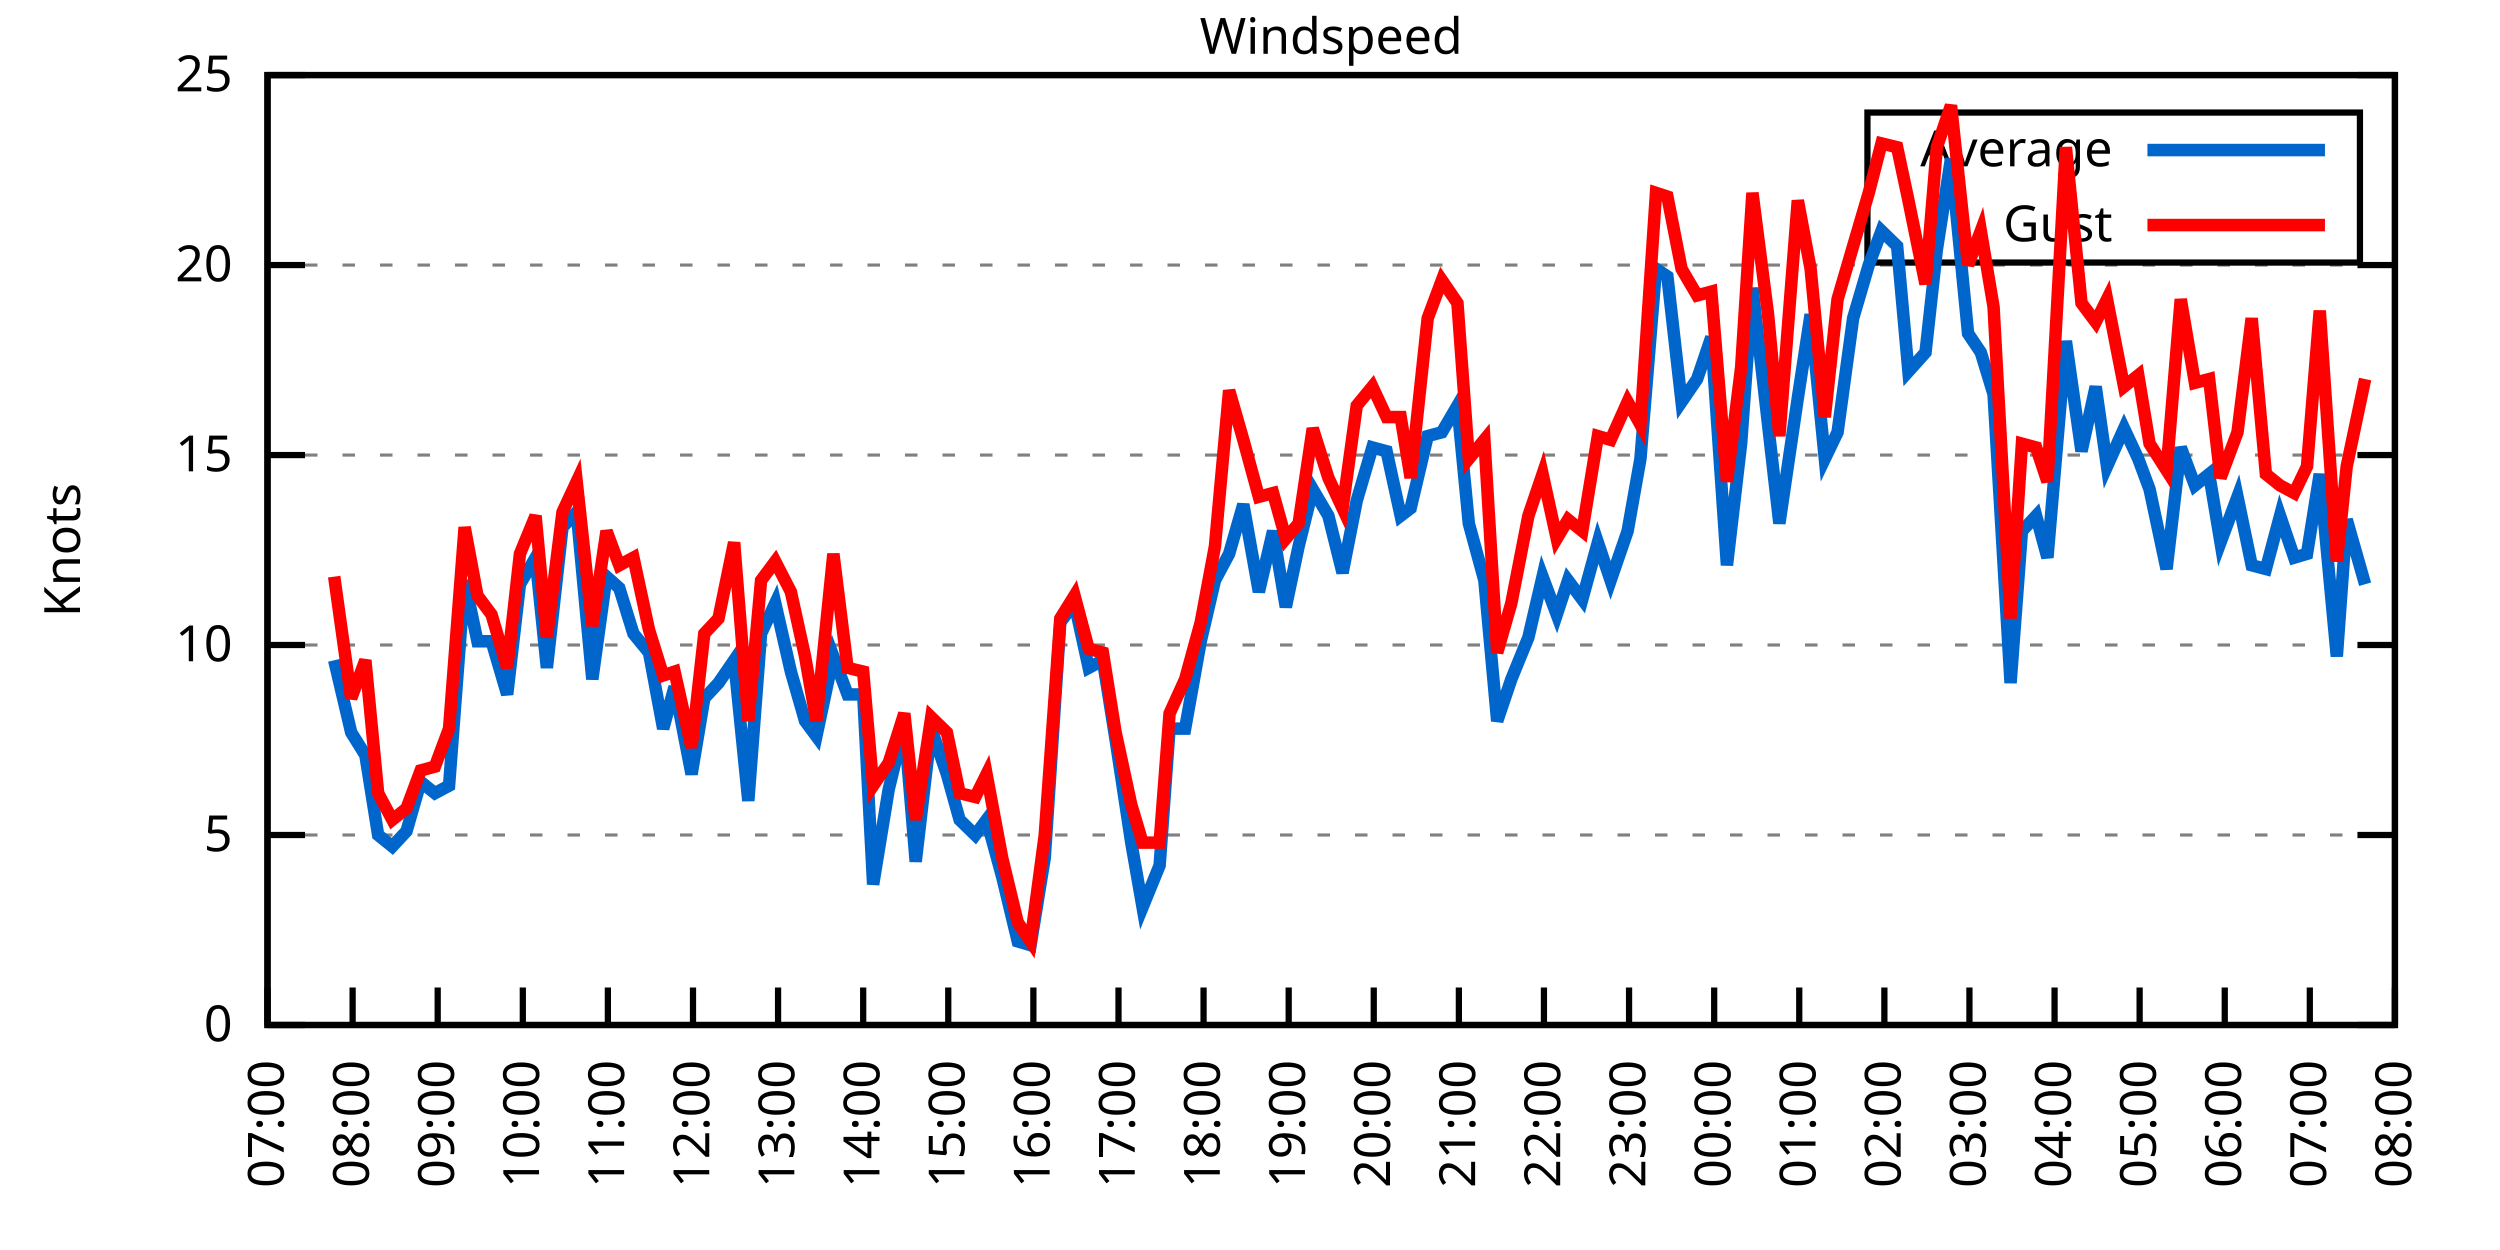
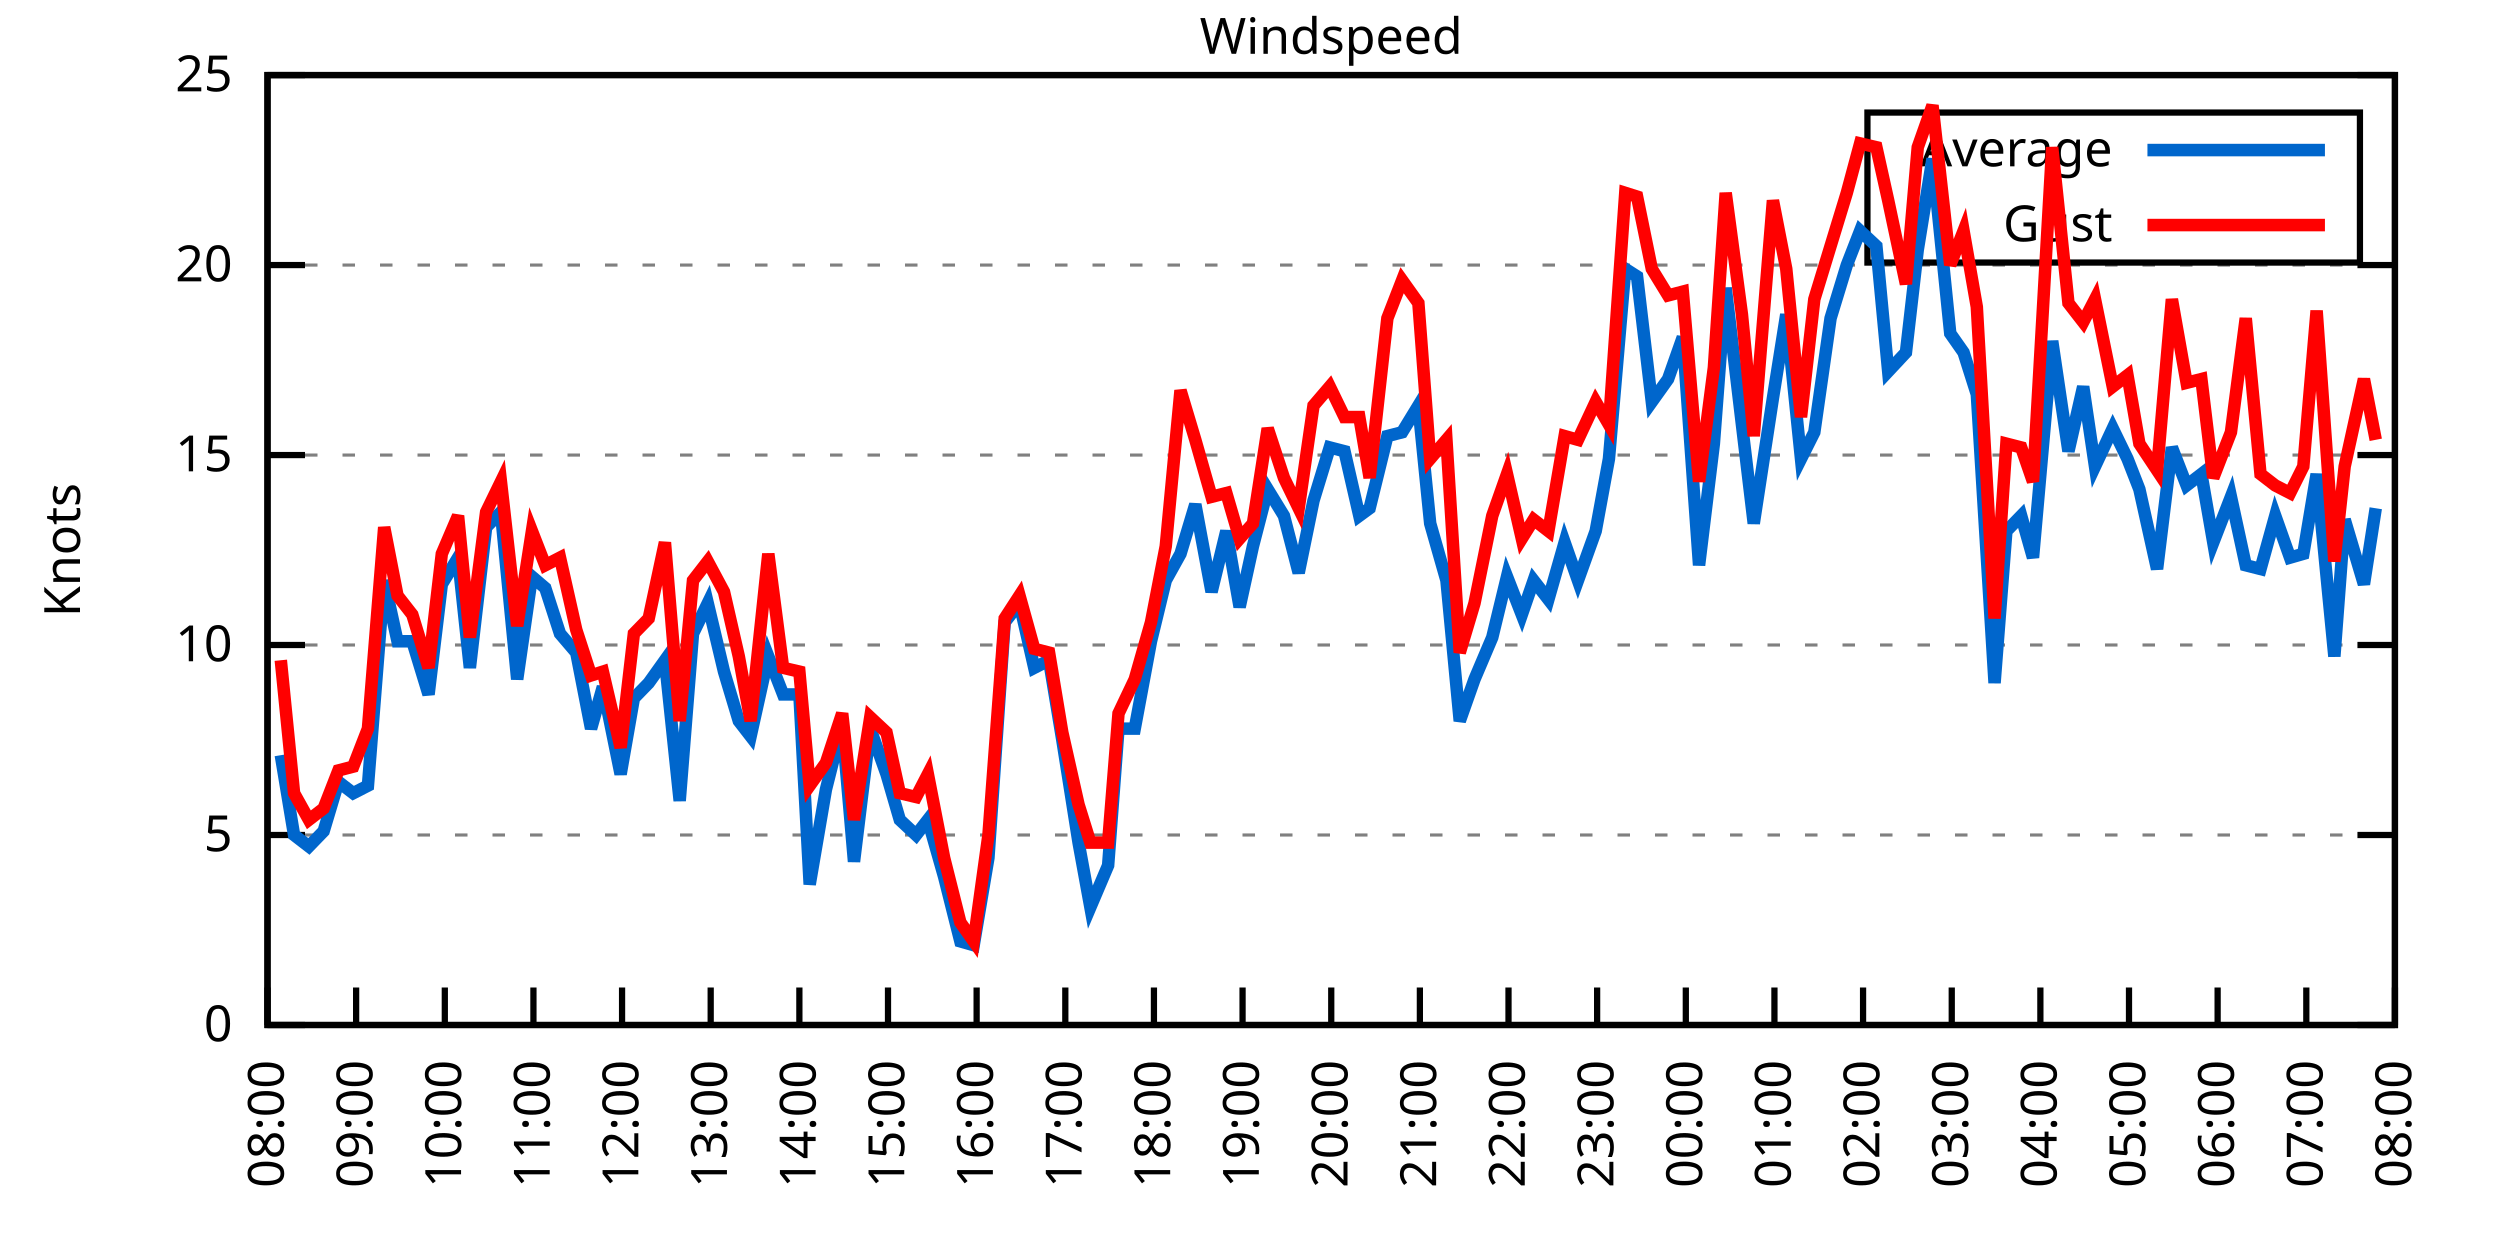
<svg xmlns="http://www.w3.org/2000/svg" xmlns:xlink="http://www.w3.org/1999/xlink" width="400" height="200" viewBox="0 0 400 200">
  <g id="gnuplot_canvas">
    <rect x="0" y="0" width="400" height="200" fill="none" />
    <defs>
      <circle id="gpDot" r="0.5" stroke-width="0.5" stroke="currentColor" />
      <path id="gpPt0" stroke-width="0.333" stroke="currentColor" d="M-1,0 h2 M0,-1 v2" />
      <path id="gpPt1" stroke-width="0.333" stroke="currentColor" d="M-1,-1 L1,1 M1,-1 L-1,1" />
      <path id="gpPt2" stroke-width="0.333" stroke="currentColor" d="M-1,0 L1,0 M0,-1 L0,1 M-1,-1 L1,1 M-1,1 L1,-1" />
      <rect id="gpPt3" stroke-width="0.333" stroke="currentColor" x="-1" y="-1" width="2" height="2" />
      <rect id="gpPt4" stroke-width="0.333" stroke="currentColor" fill="currentColor" x="-1" y="-1" width="2" height="2" />
      <circle id="gpPt5" stroke-width="0.333" stroke="currentColor" cx="0" cy="0" r="1" />
      <use xlink:href="#gpPt5" id="gpPt6" fill="currentColor" stroke="none" />
      <path id="gpPt7" stroke-width="0.333" stroke="currentColor" d="M0,-1.33 L-1.33,0.67 L1.33,0.67 z" />
      <use xlink:href="#gpPt7" id="gpPt8" fill="currentColor" stroke="none" />
      <use xlink:href="#gpPt7" id="gpPt9" stroke="currentColor" transform="rotate(180)" />
      <use xlink:href="#gpPt9" id="gpPt10" fill="currentColor" stroke="none" />
      <use xlink:href="#gpPt3" id="gpPt11" stroke="currentColor" transform="rotate(45)" />
      <use xlink:href="#gpPt11" id="gpPt12" fill="currentColor" stroke="none" />
      <path id="gpPt13" stroke-width="0.333" stroke="currentColor" d="M0,1.330 L1.265,0.411 L0.782,-1.067 L-0.782,-1.076 L-1.265,0.411 z" />
      <use xlink:href="#gpPt13" id="gpPt14" fill="currentColor" stroke="none" />
      <filter id="textbox" filterUnits="objectBoundingBox" x="0" y="0" height="1" width="1">
        <feFlood flood-color="white" flood-opacity="1" result="bgnd" />
        <feComposite in="SourceGraphic" in2="bgnd" operator="atop" />
      </filter>
      <filter id="greybox" filterUnits="objectBoundingBox" x="0" y="0" height="1" width="1">
        <feFlood flood-color="lightgrey" flood-opacity="1" result="grey" />
        <feComposite in="SourceGraphic" in2="grey" operator="atop" />
      </filter>
    </defs>
    <g fill="none" color="white" stroke="currentColor" stroke-width="1.00" stroke-linecap="butt" stroke-linejoin="miter">
</g>
    <g fill="none" color="black" stroke="currentColor" stroke-width="1.00" stroke-linecap="butt" stroke-linejoin="miter">
      <g stroke="none" shape-rendering="crispEdges">
        <polygon fill="rgb(255, 255, 255)" points="42.80,164.00 383.18,164.00 383.18,12.02 42.80,12.02 " />
      </g>
    </g>
    <g fill="none" color="black" stroke="currentColor" stroke-width="1.00" stroke-linecap="butt" stroke-linejoin="miter">
</g>
    <g fill="none" color="black" stroke="black" stroke-width="0.50" stroke-linecap="butt" stroke-linejoin="miter">
</g>
    <g fill="none" color="gray" stroke="currentColor" stroke-width="0.50" stroke-linecap="butt" stroke-linejoin="miter">
      <path stroke="gray" stroke-dasharray="2,4" class="gridline" d="M42.80,164.00 L383.19,164.00  " />
    </g>
    <g fill="none" color="gray" stroke="gray" stroke-width="1.00" stroke-linecap="butt" stroke-linejoin="miter">
</g>
    <g fill="none" color="black" stroke="currentColor" stroke-width="1.00" stroke-linecap="butt" stroke-linejoin="miter">
      <path stroke="black" d="M42.80,164.00 L48.80,164.00 M383.19,164.00 L377.19,164.00  " />
      <g transform="translate(37.20,166.60)" stroke="none" fill="black" font-family="Sans" font-size="8.00" text-anchor="end">
        <text>
          <tspan font-family="Sans"> 0</tspan>
        </text>
      </g>
    </g>
    <g fill="none" color="black" stroke="currentColor" stroke-width="1.00" stroke-linecap="butt" stroke-linejoin="miter">
</g>
    <g fill="none" color="black" stroke="black" stroke-width="0.50" stroke-linecap="butt" stroke-linejoin="miter">
</g>
    <g fill="none" color="gray" stroke="currentColor" stroke-width="0.50" stroke-linecap="butt" stroke-linejoin="miter">
      <path stroke="gray" stroke-dasharray="2,4" class="gridline" d="M42.80,133.60 L383.19,133.60  " />
    </g>
    <g fill="none" color="gray" stroke="gray" stroke-width="1.00" stroke-linecap="butt" stroke-linejoin="miter">
</g>
    <g fill="none" color="black" stroke="currentColor" stroke-width="1.00" stroke-linecap="butt" stroke-linejoin="miter">
      <path stroke="black" d="M42.80,133.60 L48.80,133.60 M383.19,133.60 L377.19,133.60  " />
      <g transform="translate(37.20,136.20)" stroke="none" fill="black" font-family="Sans" font-size="8.00" text-anchor="end">
        <text>
          <tspan font-family="Sans"> 5</tspan>
        </text>
      </g>
    </g>
    <g fill="none" color="black" stroke="currentColor" stroke-width="1.00" stroke-linecap="butt" stroke-linejoin="miter">
</g>
    <g fill="none" color="black" stroke="black" stroke-width="0.50" stroke-linecap="butt" stroke-linejoin="miter">
</g>
    <g fill="none" color="gray" stroke="currentColor" stroke-width="0.50" stroke-linecap="butt" stroke-linejoin="miter">
      <path stroke="gray" stroke-dasharray="2,4" class="gridline" d="M42.80,103.20 L383.19,103.20  " />
    </g>
    <g fill="none" color="gray" stroke="gray" stroke-width="1.00" stroke-linecap="butt" stroke-linejoin="miter">
</g>
    <g fill="none" color="black" stroke="currentColor" stroke-width="1.00" stroke-linecap="butt" stroke-linejoin="miter">
      <path stroke="black" d="M42.80,103.20 L48.80,103.20 M383.19,103.20 L377.19,103.20  " />
      <g transform="translate(37.20,105.80)" stroke="none" fill="black" font-family="Sans" font-size="8.00" text-anchor="end">
        <text>
          <tspan font-family="Sans"> 10</tspan>
        </text>
      </g>
    </g>
    <g fill="none" color="black" stroke="currentColor" stroke-width="1.00" stroke-linecap="butt" stroke-linejoin="miter">
</g>
    <g fill="none" color="black" stroke="black" stroke-width="0.50" stroke-linecap="butt" stroke-linejoin="miter">
</g>
    <g fill="none" color="gray" stroke="currentColor" stroke-width="0.50" stroke-linecap="butt" stroke-linejoin="miter">
      <path stroke="gray" stroke-dasharray="2,4" class="gridline" d="M42.80,72.81 L383.19,72.81  " />
    </g>
    <g fill="none" color="gray" stroke="gray" stroke-width="1.00" stroke-linecap="butt" stroke-linejoin="miter">
</g>
    <g fill="none" color="black" stroke="currentColor" stroke-width="1.00" stroke-linecap="butt" stroke-linejoin="miter">
      <path stroke="black" d="M42.80,72.81 L48.80,72.81 M383.19,72.81 L377.19,72.81  " />
      <g transform="translate(37.20,75.41)" stroke="none" fill="black" font-family="Sans" font-size="8.00" text-anchor="end">
        <text>
          <tspan font-family="Sans"> 15</tspan>
        </text>
      </g>
    </g>
    <g fill="none" color="black" stroke="currentColor" stroke-width="1.00" stroke-linecap="butt" stroke-linejoin="miter">
</g>
    <g fill="none" color="black" stroke="black" stroke-width="0.50" stroke-linecap="butt" stroke-linejoin="miter">
</g>
    <g fill="none" color="gray" stroke="currentColor" stroke-width="0.50" stroke-linecap="butt" stroke-linejoin="miter">
      <path stroke="gray" stroke-dasharray="2,4" class="gridline" d="M42.80,42.41 L383.19,42.41  " />
    </g>
    <g fill="none" color="gray" stroke="gray" stroke-width="1.00" stroke-linecap="butt" stroke-linejoin="miter">
</g>
    <g fill="none" color="black" stroke="currentColor" stroke-width="1.00" stroke-linecap="butt" stroke-linejoin="miter">
      <path stroke="black" d="M42.80,42.41 L48.80,42.41 M383.19,42.41 L377.19,42.41  " />
      <g transform="translate(37.20,45.01)" stroke="none" fill="black" font-family="Sans" font-size="8.00" text-anchor="end">
        <text>
          <tspan font-family="Sans"> 20</tspan>
        </text>
      </g>
    </g>
    <g fill="none" color="black" stroke="currentColor" stroke-width="1.00" stroke-linecap="butt" stroke-linejoin="miter">
</g>
    <g fill="none" color="black" stroke="black" stroke-width="0.50" stroke-linecap="butt" stroke-linejoin="miter">
</g>
    <g fill="none" color="gray" stroke="currentColor" stroke-width="0.50" stroke-linecap="butt" stroke-linejoin="miter">
      <path stroke="gray" stroke-dasharray="2,4" class="gridline" d="M42.80,12.01 L383.19,12.01  " />
    </g>
    <g fill="none" color="gray" stroke="gray" stroke-width="1.00" stroke-linecap="butt" stroke-linejoin="miter">
</g>
    <g fill="none" color="black" stroke="currentColor" stroke-width="1.00" stroke-linecap="butt" stroke-linejoin="miter">
      <path stroke="black" d="M42.80,12.01 L48.80,12.01 M383.19,12.01 L377.19,12.01  " />
      <g transform="translate(37.20,14.61)" stroke="none" fill="black" font-family="Sans" font-size="8.00" text-anchor="end">
        <text>
          <tspan font-family="Sans"> 25</tspan>
        </text>
      </g>
    </g>
    <g fill="none" color="black" stroke="currentColor" stroke-width="1.00" stroke-linecap="butt" stroke-linejoin="miter">
      <path stroke="black" d="M42.80,164.00 L42.80,158.00  " />
      <g transform="translate(45.40,169.60) rotate(270.00)" stroke="none" fill="black" font-family="Sans" font-size="8.00" text-anchor="end">
        <text>
-           <tspan font-family="Sans">07:00</tspan>
-         </text>
-       </g>
-     </g>
-     <g fill="none" color="black" stroke="currentColor" stroke-width="1.00" stroke-linecap="butt" stroke-linejoin="miter">
-       <path stroke="black" d="M56.42,164.00 L56.42,158.00  " />
-       <g transform="translate(59.02,169.60) rotate(270.00)" stroke="none" fill="black" font-family="Sans" font-size="8.00" text-anchor="end">
-         <text>
          <tspan font-family="Sans">08:00</tspan>
        </text>
      </g>
    </g>
    <g fill="none" color="black" stroke="currentColor" stroke-width="1.00" stroke-linecap="butt" stroke-linejoin="miter">
-       <path stroke="black" d="M70.03,164.00 L70.03,158.00  " />
-       <g transform="translate(72.63,169.60) rotate(270.00)" stroke="none" fill="black" font-family="Sans" font-size="8.00" text-anchor="end">
+       <path stroke="black" d="M56.98,164.00 L56.98,158.00  " />
+       <g transform="translate(59.58,169.60) rotate(270.00)" stroke="none" fill="black" font-family="Sans" font-size="8.00" text-anchor="end">
        <text>
          <tspan font-family="Sans">09:00</tspan>
        </text>
      </g>
    </g>
    <g fill="none" color="black" stroke="currentColor" stroke-width="1.00" stroke-linecap="butt" stroke-linejoin="miter">
-       <path stroke="black" d="M83.65,164.00 L83.65,158.00  " />
-       <g transform="translate(86.25,169.60) rotate(270.00)" stroke="none" fill="black" font-family="Sans" font-size="8.00" text-anchor="end">
+       <path stroke="black" d="M71.17,164.00 L71.17,158.00  " />
+       <g transform="translate(73.77,169.60) rotate(270.00)" stroke="none" fill="black" font-family="Sans" font-size="8.00" text-anchor="end">
        <text>
          <tspan font-family="Sans">10:00</tspan>
        </text>
      </g>
    </g>
    <g fill="none" color="black" stroke="currentColor" stroke-width="1.00" stroke-linecap="butt" stroke-linejoin="miter">
-       <path stroke="black" d="M97.26,164.00 L97.26,158.00  " />
-       <g transform="translate(99.86,169.60) rotate(270.00)" stroke="none" fill="black" font-family="Sans" font-size="8.00" text-anchor="end">
+       <path stroke="black" d="M85.35,164.00 L85.35,158.00  " />
+       <g transform="translate(87.95,169.60) rotate(270.00)" stroke="none" fill="black" font-family="Sans" font-size="8.00" text-anchor="end">
        <text>
          <tspan font-family="Sans">11:00</tspan>
        </text>
      </g>
    </g>
    <g fill="none" color="black" stroke="currentColor" stroke-width="1.00" stroke-linecap="butt" stroke-linejoin="miter">
-       <path stroke="black" d="M110.88,164.00 L110.88,158.00  " />
-       <g transform="translate(113.48,169.60) rotate(270.00)" stroke="none" fill="black" font-family="Sans" font-size="8.00" text-anchor="end">
+       <path stroke="black" d="M99.53,164.00 L99.53,158.00  " />
+       <g transform="translate(102.13,169.60) rotate(270.00)" stroke="none" fill="black" font-family="Sans" font-size="8.00" text-anchor="end">
        <text>
          <tspan font-family="Sans">12:00</tspan>
        </text>
      </g>
    </g>
    <g fill="none" color="black" stroke="currentColor" stroke-width="1.00" stroke-linecap="butt" stroke-linejoin="miter">
-       <path stroke="black" d="M124.49,164.00 L124.49,158.00  " />
-       <g transform="translate(127.09,169.60) rotate(270.00)" stroke="none" fill="black" font-family="Sans" font-size="8.00" text-anchor="end">
+       <path stroke="black" d="M113.71,164.00 L113.71,158.00  " />
+       <g transform="translate(116.31,169.60) rotate(270.00)" stroke="none" fill="black" font-family="Sans" font-size="8.00" text-anchor="end">
        <text>
          <tspan font-family="Sans">13:00</tspan>
        </text>
      </g>
    </g>
    <g fill="none" color="black" stroke="currentColor" stroke-width="1.00" stroke-linecap="butt" stroke-linejoin="miter">
-       <path stroke="black" d="M138.11,164.00 L138.11,158.00  " />
-       <g transform="translate(140.71,169.60) rotate(270.00)" stroke="none" fill="black" font-family="Sans" font-size="8.00" text-anchor="end">
+       <path stroke="black" d="M127.90,164.00 L127.90,158.00  " />
+       <g transform="translate(130.50,169.60) rotate(270.00)" stroke="none" fill="black" font-family="Sans" font-size="8.00" text-anchor="end">
        <text>
          <tspan font-family="Sans">14:00</tspan>
        </text>
      </g>
    </g>
    <g fill="none" color="black" stroke="currentColor" stroke-width="1.00" stroke-linecap="butt" stroke-linejoin="miter">
-       <path stroke="black" d="M151.72,164.00 L151.72,158.00  " />
-       <g transform="translate(154.32,169.60) rotate(270.00)" stroke="none" fill="black" font-family="Sans" font-size="8.00" text-anchor="end">
+       <path stroke="black" d="M142.08,164.00 L142.08,158.00  " />
+       <g transform="translate(144.68,169.60) rotate(270.00)" stroke="none" fill="black" font-family="Sans" font-size="8.00" text-anchor="end">
        <text>
          <tspan font-family="Sans">15:00</tspan>
        </text>
      </g>
    </g>
    <g fill="none" color="black" stroke="currentColor" stroke-width="1.00" stroke-linecap="butt" stroke-linejoin="miter">
-       <path stroke="black" d="M165.34,164.00 L165.34,158.00  " />
-       <g transform="translate(167.94,169.60) rotate(270.00)" stroke="none" fill="black" font-family="Sans" font-size="8.00" text-anchor="end">
+       <path stroke="black" d="M156.26,164.00 L156.26,158.00  " />
+       <g transform="translate(158.86,169.60) rotate(270.00)" stroke="none" fill="black" font-family="Sans" font-size="8.00" text-anchor="end">
        <text>
          <tspan font-family="Sans">16:00</tspan>
        </text>
      </g>
    </g>
    <g fill="none" color="black" stroke="currentColor" stroke-width="1.00" stroke-linecap="butt" stroke-linejoin="miter">
-       <path stroke="black" d="M178.96,164.00 L178.96,158.00  " />
-       <g transform="translate(181.56,169.60) rotate(270.00)" stroke="none" fill="black" font-family="Sans" font-size="8.00" text-anchor="end">
+       <path stroke="black" d="M170.45,164.00 L170.45,158.00  " />
+       <g transform="translate(173.05,169.60) rotate(270.00)" stroke="none" fill="black" font-family="Sans" font-size="8.00" text-anchor="end">
        <text>
          <tspan font-family="Sans">17:00</tspan>
        </text>
      </g>
    </g>
    <g fill="none" color="black" stroke="currentColor" stroke-width="1.00" stroke-linecap="butt" stroke-linejoin="miter">
-       <path stroke="black" d="M192.57,164.00 L192.57,158.00  " />
-       <g transform="translate(195.17,169.60) rotate(270.00)" stroke="none" fill="black" font-family="Sans" font-size="8.00" text-anchor="end">
+       <path stroke="black" d="M184.63,164.00 L184.63,158.00  " />
+       <g transform="translate(187.23,169.60) rotate(270.00)" stroke="none" fill="black" font-family="Sans" font-size="8.00" text-anchor="end">
        <text>
          <tspan font-family="Sans">18:00</tspan>
        </text>
      </g>
    </g>
    <g fill="none" color="black" stroke="currentColor" stroke-width="1.00" stroke-linecap="butt" stroke-linejoin="miter">
-       <path stroke="black" d="M206.19,164.00 L206.19,158.00  " />
-       <g transform="translate(208.79,169.60) rotate(270.00)" stroke="none" fill="black" font-family="Sans" font-size="8.00" text-anchor="end">
+       <path stroke="black" d="M198.81,164.00 L198.81,158.00  " />
+       <g transform="translate(201.41,169.60) rotate(270.00)" stroke="none" fill="black" font-family="Sans" font-size="8.00" text-anchor="end">
        <text>
          <tspan font-family="Sans">19:00</tspan>
        </text>
      </g>
    </g>
    <g fill="none" color="black" stroke="currentColor" stroke-width="1.00" stroke-linecap="butt" stroke-linejoin="miter">
-       <path stroke="black" d="M219.80,164.00 L219.80,158.00  " />
-       <g transform="translate(222.40,169.60) rotate(270.00)" stroke="none" fill="black" font-family="Sans" font-size="8.00" text-anchor="end">
+       <path stroke="black" d="M213.00,164.00 L213.00,158.00  " />
+       <g transform="translate(215.60,169.60) rotate(270.00)" stroke="none" fill="black" font-family="Sans" font-size="8.00" text-anchor="end">
        <text>
          <tspan font-family="Sans">20:00</tspan>
        </text>
      </g>
    </g>
    <g fill="none" color="black" stroke="currentColor" stroke-width="1.00" stroke-linecap="butt" stroke-linejoin="miter">
-       <path stroke="black" d="M233.42,164.00 L233.42,158.00  " />
-       <g transform="translate(236.02,169.60) rotate(270.00)" stroke="none" fill="black" font-family="Sans" font-size="8.00" text-anchor="end">
+       <path stroke="black" d="M227.18,164.00 L227.18,158.00  " />
+       <g transform="translate(229.78,169.60) rotate(270.00)" stroke="none" fill="black" font-family="Sans" font-size="8.00" text-anchor="end">
        <text>
          <tspan font-family="Sans">21:00</tspan>
        </text>
      </g>
    </g>
    <g fill="none" color="black" stroke="currentColor" stroke-width="1.00" stroke-linecap="butt" stroke-linejoin="miter">
-       <path stroke="black" d="M247.03,164.00 L247.03,158.00  " />
-       <g transform="translate(249.63,169.60) rotate(270.00)" stroke="none" fill="black" font-family="Sans" font-size="8.00" text-anchor="end">
+       <path stroke="black" d="M241.36,164.00 L241.36,158.00  " />
+       <g transform="translate(243.96,169.60) rotate(270.00)" stroke="none" fill="black" font-family="Sans" font-size="8.00" text-anchor="end">
        <text>
          <tspan font-family="Sans">22:00</tspan>
        </text>
      </g>
    </g>
    <g fill="none" color="black" stroke="currentColor" stroke-width="1.00" stroke-linecap="butt" stroke-linejoin="miter">
-       <path stroke="black" d="M260.65,164.00 L260.65,158.00  " />
-       <g transform="translate(263.25,169.60) rotate(270.00)" stroke="none" fill="black" font-family="Sans" font-size="8.00" text-anchor="end">
+       <path stroke="black" d="M255.54,164.00 L255.54,158.00  " />
+       <g transform="translate(258.14,169.60) rotate(270.00)" stroke="none" fill="black" font-family="Sans" font-size="8.00" text-anchor="end">
        <text>
          <tspan font-family="Sans">23:00</tspan>
        </text>
      </g>
    </g>
    <g fill="none" color="black" stroke="currentColor" stroke-width="1.00" stroke-linecap="butt" stroke-linejoin="miter">
-       <path stroke="black" d="M274.27,164.00 L274.27,158.00  " />
-       <g transform="translate(276.87,169.60) rotate(270.00)" stroke="none" fill="black" font-family="Sans" font-size="8.00" text-anchor="end">
+       <path stroke="black" d="M269.73,164.00 L269.73,158.00  " />
+       <g transform="translate(272.33,169.60) rotate(270.00)" stroke="none" fill="black" font-family="Sans" font-size="8.00" text-anchor="end">
        <text>
          <tspan font-family="Sans">00:00</tspan>
        </text>
      </g>
    </g>
    <g fill="none" color="black" stroke="currentColor" stroke-width="1.00" stroke-linecap="butt" stroke-linejoin="miter">
-       <path stroke="black" d="M287.88,164.00 L287.88,158.00  " />
-       <g transform="translate(290.48,169.60) rotate(270.00)" stroke="none" fill="black" font-family="Sans" font-size="8.00" text-anchor="end">
+       <path stroke="black" d="M283.91,164.00 L283.91,158.00  " />
+       <g transform="translate(286.51,169.60) rotate(270.00)" stroke="none" fill="black" font-family="Sans" font-size="8.00" text-anchor="end">
        <text>
          <tspan font-family="Sans">01:00</tspan>
        </text>
      </g>
    </g>
    <g fill="none" color="black" stroke="currentColor" stroke-width="1.00" stroke-linecap="butt" stroke-linejoin="miter">
-       <path stroke="black" d="M301.50,164.00 L301.50,158.00  " />
-       <g transform="translate(304.10,169.60) rotate(270.00)" stroke="none" fill="black" font-family="Sans" font-size="8.00" text-anchor="end">
+       <path stroke="black" d="M298.09,164.00 L298.09,158.00  " />
+       <g transform="translate(300.69,169.60) rotate(270.00)" stroke="none" fill="black" font-family="Sans" font-size="8.00" text-anchor="end">
        <text>
          <tspan font-family="Sans">02:00</tspan>
        </text>
      </g>
    </g>
    <g fill="none" color="black" stroke="currentColor" stroke-width="1.00" stroke-linecap="butt" stroke-linejoin="miter">
-       <path stroke="black" d="M315.11,164.00 L315.11,158.00  " />
-       <g transform="translate(317.71,169.60) rotate(270.00)" stroke="none" fill="black" font-family="Sans" font-size="8.00" text-anchor="end">
+       <path stroke="black" d="M312.28,164.00 L312.28,158.00  " />
+       <g transform="translate(314.88,169.60) rotate(270.00)" stroke="none" fill="black" font-family="Sans" font-size="8.00" text-anchor="end">
        <text>
          <tspan font-family="Sans">03:00</tspan>
        </text>
      </g>
    </g>
    <g fill="none" color="black" stroke="currentColor" stroke-width="1.00" stroke-linecap="butt" stroke-linejoin="miter">
-       <path stroke="black" d="M328.73,164.00 L328.73,158.00  " />
-       <g transform="translate(331.33,169.60) rotate(270.00)" stroke="none" fill="black" font-family="Sans" font-size="8.00" text-anchor="end">
+       <path stroke="black" d="M326.46,164.00 L326.46,158.00  " />
+       <g transform="translate(329.06,169.60) rotate(270.00)" stroke="none" fill="black" font-family="Sans" font-size="8.00" text-anchor="end">
        <text>
          <tspan font-family="Sans">04:00</tspan>
        </text>
      </g>
    </g>
    <g fill="none" color="black" stroke="currentColor" stroke-width="1.00" stroke-linecap="butt" stroke-linejoin="miter">
-       <path stroke="black" d="M342.34,164.00 L342.34,158.00  " />
-       <g transform="translate(344.94,169.60) rotate(270.00)" stroke="none" fill="black" font-family="Sans" font-size="8.00" text-anchor="end">
+       <path stroke="black" d="M340.64,164.00 L340.64,158.00  " />
+       <g transform="translate(343.24,169.60) rotate(270.00)" stroke="none" fill="black" font-family="Sans" font-size="8.00" text-anchor="end">
        <text>
          <tspan font-family="Sans">05:00</tspan>
        </text>
      </g>
    </g>
    <g fill="none" color="black" stroke="currentColor" stroke-width="1.00" stroke-linecap="butt" stroke-linejoin="miter">
-       <path stroke="black" d="M355.96,164.00 L355.96,158.00  " />
-       <g transform="translate(358.56,169.60) rotate(270.00)" stroke="none" fill="black" font-family="Sans" font-size="8.00" text-anchor="end">
+       <path stroke="black" d="M354.82,164.00 L354.82,158.00  " />
+       <g transform="translate(357.42,169.60) rotate(270.00)" stroke="none" fill="black" font-family="Sans" font-size="8.00" text-anchor="end">
        <text>
          <tspan font-family="Sans">06:00</tspan>
        </text>
      </g>
    </g>
    <g fill="none" color="black" stroke="currentColor" stroke-width="1.00" stroke-linecap="butt" stroke-linejoin="miter">
-       <path stroke="black" d="M369.57,164.00 L369.57,158.00  " />
-       <g transform="translate(372.17,169.60) rotate(270.00)" stroke="none" fill="black" font-family="Sans" font-size="8.00" text-anchor="end">
+       <path stroke="black" d="M369.01,164.00 L369.01,158.00  " />
+       <g transform="translate(371.61,169.60) rotate(270.00)" stroke="none" fill="black" font-family="Sans" font-size="8.00" text-anchor="end">
        <text>
          <tspan font-family="Sans">07:00</tspan>
        </text>
      </g>
    </g>
    <g fill="none" color="black" stroke="currentColor" stroke-width="1.00" stroke-linecap="butt" stroke-linejoin="miter">
      <path stroke="black" d="M383.19,164.00 L383.19,158.00  " />
      <g transform="translate(385.79,169.60) rotate(270.00)" stroke="none" fill="black" font-family="Sans" font-size="8.00" text-anchor="end">
        <text>
          <tspan font-family="Sans">08:00</tspan>
        </text>
      </g>
    </g>
    <g fill="none" color="black" stroke="currentColor" stroke-width="1.00" stroke-linecap="butt" stroke-linejoin="miter">
</g>
    <g fill="none" color="black" stroke="currentColor" stroke-width="1.00" stroke-linecap="butt" stroke-linejoin="miter">
      <path stroke="black" d="M42.80,12.01 L42.80,164.00 L383.19,164.00 L383.19,12.01 L42.80,12.01 Z  " />
    </g>
    <g fill="none" color="black" stroke="currentColor" stroke-width="1.00" stroke-linecap="butt" stroke-linejoin="miter">
</g>
    <g fill="none" color="black" stroke="currentColor" stroke-width="1.00" stroke-linecap="butt" stroke-linejoin="miter">
      <path stroke="black" d="M298.79,42.01 L298.79,18.01 L377.59,18.01 L377.59,42.01 L298.79,42.01 Z  " />
    </g>
    <g id="Windspeed_plot_1">
      <g fill="none" color="white" stroke="black" stroke-width="2.00" stroke-linecap="butt" stroke-linejoin="miter">
</g>
      <g fill="none" color="black" stroke="currentColor" stroke-width="2.00" stroke-linecap="butt" stroke-linejoin="miter">
        <g transform="translate(337.99,26.61)" stroke="none" fill="black" font-family="Sans" font-size="8.00" text-anchor="end">
          <text>
            <tspan font-family="Sans">Average</tspan>
          </text>
        </g>
      </g>
      <g fill="none" color="black" stroke="currentColor" stroke-width="2.00" stroke-linecap="butt" stroke-linejoin="miter">
-         <path stroke="rgb(  0, 102, 204)" d="M343.59,24.01 L371.99,24.01 M53.47,105.64 L56.19,117.19 L58.46,120.83 L60.50,133.60 L62.77,135.43 L65.04,132.99   L67.31,125.09 L69.58,126.91 L71.85,125.70 L74.34,92.87 L76.39,102.60 L78.65,102.60 L81.15,111.11 L83.19,93.48   L85.69,89.22 L87.50,106.85 L90.00,84.36 L92.27,81.93 L94.77,108.68 L97.04,92.26 L99.08,94.08 L101.35,101.38   L103.84,104.42 L106.11,116.58 L107.93,109.89 L110.65,123.87 L112.69,111.72 L114.96,109.28 L117.46,105.64 L119.73,128.13   L121.77,101.38 L124.04,96.52 L126.54,107.46 L128.81,115.36 L130.62,117.80 L133.34,105.03 L135.61,111.11 L138.11,111.11   L139.70,141.51 L142.19,126.31 L144.69,115.97 L146.51,137.86 L149.00,116.58 L151.50,123.87 L153.54,131.17 L156.04,133.60   L157.85,131.17 L160.35,140.29 L162.84,150.62 L164.89,151.23 L167.16,137.25 L169.65,99.56 L171.92,96.52 L174.19,106.85   L176.46,105.64 L178.50,118.40 L181.00,134.82 L182.81,145.15 L185.54,138.47 L187.13,116.58 L189.62,116.58 L192.12,102.60   L194.39,92.87 L196.66,88.61 L198.93,80.71 L201.42,94.69 L203.69,84.97 L205.73,97.12 L207.78,87.40 L210.04,78.28   L212.54,82.53 L214.81,91.65 L217.08,80.10 L219.58,71.59 L221.85,72.20 L224.11,82.53 L225.70,81.32 L228.43,69.77   L230.70,69.16 L233.19,64.90 L235.01,83.75 L237.50,92.87 L239.55,115.36 L241.81,108.68 L244.54,101.99 L246.81,92.26   L249.08,98.34 L250.89,92.87 L253.16,95.91 L255.66,86.79 L257.70,92.87 L260.42,84.97 L262.47,73.41 L264.96,43.02   L266.78,44.23 L269.05,64.29 L271.54,60.65 L273.81,53.96 L276.31,90.44 L278.58,70.98 L280.39,46.06 L282.89,67.94   L284.70,83.75 L287.65,63.69 L289.70,50.31 L291.97,73.41 L294.01,69.16 L296.50,50.92 L299.00,42.41 L301.04,36.94   L303.54,39.37 L305.35,59.43 L308.08,56.39 L309.89,39.98 L312.16,25.39 L314.89,53.35 L316.93,56.39 L318.97,63.08   L321.69,109.28 L323.51,84.97 L325.78,82.53 L327.59,89.22 L330.54,54.57 L333.04,72.20 L335.31,61.86 L337.12,74.63   L339.85,68.55 L342.12,73.41 L343.93,78.28 L346.65,91.04 L348.92,71.59 L351.19,77.67 L353.46,75.85 L355.28,86.79   L358.00,79.49 L360.27,90.44 L362.54,91.04 L364.81,82.53 L367.08,89.22 L369.12,88.61 L371.16,75.85 L373.89,105.03   L375.47,83.14 L378.42,93.48  " />
+         <path stroke="rgb(  0, 102, 204)" d="M343.59,24.01 L371.99,24.01 M44.93,120.83 L47.05,133.60 L49.42,135.43 L51.78,132.99 L54.15,125.09 L56.51,126.91   L58.87,125.70 L61.47,92.87 L63.60,102.60 L65.97,102.60 L68.57,111.11 L70.69,93.48 L73.29,89.22 L75.18,106.85   L77.78,84.36 L80.15,81.93 L82.75,108.68 L85.11,92.26 L87.24,94.08 L89.60,101.38 L92.20,104.42 L94.57,116.58   L96.46,109.89 L99.30,123.87 L101.42,111.72 L103.79,109.28 L106.39,105.64 L108.75,128.13 L110.88,101.38 L113.24,96.52   L115.84,107.46 L118.21,115.36 L120.10,117.80 L122.93,105.03 L125.30,111.11 L127.90,111.11 L129.55,141.51 L132.15,126.31   L134.75,115.97 L136.64,137.86 L139.24,116.58 L141.84,123.87 L143.97,131.17 L146.57,133.60 L148.46,131.17 L151.06,140.29   L153.66,150.62 L155.79,151.23 L158.15,137.25 L160.75,99.56 L163.12,96.52 L165.48,106.85 L167.85,105.64 L169.97,118.40   L172.57,134.82 L174.46,145.15 L177.30,138.47 L178.96,116.58 L181.56,116.58 L184.16,102.60 L186.52,92.87 L188.88,88.61   L191.25,80.71 L193.85,94.69 L196.21,84.97 L198.34,97.12 L200.47,87.40 L202.83,78.28 L205.43,82.53 L207.79,91.65   L210.16,80.10 L212.76,71.59 L215.12,72.20 L217.49,82.53 L219.14,81.32 L221.98,69.77 L224.34,69.16 L226.94,64.90   L228.83,83.75 L231.43,92.87 L233.56,115.36 L235.92,108.68 L238.76,101.99 L241.12,92.26 L243.49,98.34 L245.38,92.87   L247.74,95.91 L250.34,86.79 L252.47,92.87 L255.31,84.97 L257.43,73.41 L260.04,43.02 L261.93,44.23 L264.29,64.29   L266.89,60.65 L269.25,53.96 L271.85,90.44 L274.22,70.98 L276.11,46.06 L278.71,67.94 L280.60,83.75 L283.67,63.69   L285.80,50.31 L288.16,73.41 L290.29,69.16 L292.89,50.92 L295.49,42.41 L297.62,36.94 L300.22,39.37 L302.11,59.43   L304.95,56.39 L306.84,39.98 L309.20,25.39 L312.04,53.35 L314.17,56.39 L316.29,63.08 L319.13,109.28 L321.02,84.97   L323.39,82.53 L325.28,89.22 L328.35,54.57 L330.95,72.20 L333.31,61.86 L335.20,74.63 L338.04,68.55 L340.40,73.41   L342.30,78.28 L345.13,91.04 L347.50,71.59 L349.86,77.67 L352.22,75.85 L354.12,86.79 L356.95,79.49 L359.32,90.44   L361.68,91.04 L364.04,82.53 L366.41,89.22 L368.53,88.61 L370.66,75.85 L373.50,105.03 L375.15,83.14 L378.23,93.48   L380.12,81.32  " />
      </g>
    </g>
    <g id="Windspeed_plot_2">
      <g fill="none" color="black" stroke="currentColor" stroke-width="2.00" stroke-linecap="butt" stroke-linejoin="miter">
        <g transform="translate(337.99,38.61)" stroke="none" fill="black" font-family="Sans" font-size="8.00" text-anchor="end">
          <text>
            <tspan font-family="Sans">Gust</tspan>
          </text>
        </g>
      </g>
      <g fill="none" color="black" stroke="currentColor" stroke-width="2.00" stroke-linecap="butt" stroke-linejoin="miter">
-         <path stroke="rgb(255,   0,   0)" d="M343.59,36.01 L371.99,36.01 M53.47,92.26 L56.19,111.72 L58.46,105.64 L60.50,126.91 L62.77,131.17 L65.04,129.35   L67.31,123.27 L69.58,122.66 L71.85,116.58 L74.34,84.36 L76.39,95.30 L78.65,98.34 L81.15,106.85 L83.19,88.61   L85.69,82.53 L87.50,101.99 L90.00,81.93 L92.27,77.06 L94.77,100.16 L97.04,84.97 L99.08,90.44 L101.35,89.22   L103.84,100.77 L106.11,108.07 L107.93,107.46 L110.65,119.62 L112.69,101.38 L114.96,98.95 L117.46,86.79 L119.73,115.36   L121.77,92.87 L124.04,89.83 L126.54,94.69 L128.81,105.03 L130.62,115.36 L133.34,88.61 L135.61,106.85 L138.11,107.46   L139.70,125.70 L142.19,122.05 L144.69,114.15 L146.51,131.17 L149.00,114.76 L151.50,117.19 L153.54,126.91 L156.04,127.52   L157.85,123.87 L160.35,137.25 L162.84,147.59 L164.89,150.62 L167.16,133.60 L169.65,98.95 L171.92,95.30 L174.19,103.81   L176.46,104.42 L178.50,117.19 L181.00,128.74 L182.81,134.82 L185.54,134.82 L187.13,114.15 L189.62,108.68 L192.12,99.56   L194.39,87.40 L196.66,62.47 L198.93,70.37 L201.42,79.49 L203.69,78.89 L205.73,86.18 L207.78,83.75 L210.04,68.55   L212.54,76.45 L214.81,81.32 L217.08,64.90 L219.58,61.86 L221.85,66.73 L224.11,66.73 L225.70,76.45 L228.43,50.92   L230.70,44.84 L233.19,48.49 L235.01,73.41 L237.50,70.37 L239.55,104.42 L241.81,96.52 L244.54,82.53 L246.81,75.85   L249.08,86.18 L250.89,83.14 L253.16,84.97 L255.66,69.77 L257.70,70.37 L260.42,64.29 L262.47,67.94 L264.96,30.86   L266.78,31.46 L269.05,43.02 L271.54,47.27 L273.81,46.66 L276.31,77.06 L278.58,58.82 L280.39,30.86 L282.89,50.31   L284.70,69.77 L287.65,32.07 L289.70,43.02 L291.97,66.73 L294.01,47.88 L296.50,39.37 L299.00,30.86 L301.04,22.95   L303.54,23.56 L305.35,32.07 L308.08,45.45 L309.89,23.56 L312.16,16.87 L314.89,42.41 L316.93,36.94 L318.97,49.10   L321.69,98.95 L323.51,70.98 L325.78,71.59 L327.59,77.06 L330.54,23.56 L333.04,48.49 L335.31,51.53 L337.12,47.88   L339.85,61.86 L342.12,60.04 L343.93,70.98 L346.65,75.24 L348.92,47.88 L351.19,61.25 L353.46,60.65 L355.28,76.45   L358.00,69.16 L360.27,50.92 L362.54,75.85 L364.81,77.67 L367.08,78.89 L369.12,74.63 L371.16,49.70 L373.89,89.83   L375.47,74.63 L378.42,60.65  " />
+         <path stroke="rgb(255,   0,   0)" d="M343.59,36.01 L371.99,36.01 M44.93,105.64 L47.05,126.91 L49.42,131.17 L51.78,129.35 L54.15,123.27 L56.51,122.66   L58.87,116.58 L61.47,84.36 L63.60,95.30 L65.97,98.34 L68.57,106.85 L70.69,88.61 L73.29,82.53 L75.18,101.99   L77.78,81.93 L80.15,77.06 L82.75,100.16 L85.11,84.97 L87.24,90.44 L89.60,89.22 L92.20,100.77 L94.57,108.07   L96.46,107.46 L99.30,119.62 L101.42,101.38 L103.79,98.95 L106.39,86.79 L108.75,115.36 L110.88,92.87 L113.24,89.83   L115.84,94.69 L118.21,105.03 L120.10,115.36 L122.93,88.61 L125.30,106.85 L127.90,107.46 L129.55,125.70 L132.15,122.05   L134.75,114.15 L136.64,131.17 L139.24,114.76 L141.84,117.19 L143.97,126.91 L146.57,127.52 L148.46,123.87 L151.06,137.25   L153.66,147.59 L155.79,150.62 L158.15,133.60 L160.75,98.95 L163.12,95.30 L165.48,103.81 L167.85,104.42 L169.97,117.19   L172.57,128.74 L174.46,134.82 L177.30,134.82 L178.96,114.15 L181.56,108.68 L184.16,99.56 L186.52,87.40 L188.88,62.47   L191.25,70.37 L193.85,79.49 L196.21,78.89 L198.34,86.18 L200.47,83.75 L202.83,68.55 L205.43,76.45 L207.79,81.32   L210.16,64.90 L212.76,61.86 L215.12,66.73 L217.49,66.73 L219.14,76.45 L221.98,50.92 L224.34,44.84 L226.94,48.49   L228.83,73.41 L231.43,70.37 L233.56,104.42 L235.92,96.52 L238.76,82.53 L241.12,75.85 L243.49,86.18 L245.38,83.14   L247.74,84.97 L250.34,69.77 L252.47,70.37 L255.31,64.29 L257.43,67.94 L260.04,30.86 L261.93,31.46 L264.29,43.02   L266.89,47.27 L269.25,46.66 L271.85,77.06 L274.22,58.82 L276.11,30.86 L278.71,50.31 L280.60,69.77 L283.67,32.07   L285.80,43.02 L288.16,66.73 L290.29,47.88 L292.89,39.37 L295.49,30.86 L297.62,22.95 L300.22,23.56 L302.11,32.07   L304.95,45.45 L306.84,23.56 L309.20,16.87 L312.04,42.41 L314.17,36.94 L316.29,49.10 L319.13,98.95 L321.02,70.98   L323.39,71.59 L325.28,77.06 L328.35,23.56 L330.95,48.49 L333.31,51.53 L335.20,47.88 L338.04,61.86 L340.40,60.04   L342.30,70.98 L345.13,75.24 L347.50,47.88 L349.86,61.25 L352.22,60.65 L354.12,76.45 L356.95,69.16 L359.32,50.92   L361.68,75.85 L364.04,77.67 L366.41,78.89 L368.53,74.63 L370.66,49.70 L373.50,89.83 L375.15,74.63 L378.23,60.65   L380.12,70.37  " />
      </g>
    </g>
    <g fill="none" color="black" stroke="currentColor" stroke-width="2.00" stroke-linecap="butt" stroke-linejoin="miter">
</g>
    <g fill="none" color="black" stroke="black" stroke-width="1.00" stroke-linecap="butt" stroke-linejoin="miter">
</g>
    <g fill="none" color="black" stroke="currentColor" stroke-width="1.00" stroke-linecap="butt" stroke-linejoin="miter">
      <path stroke="black" d="M42.80,12.01 L42.80,164.00 L383.19,164.00 L383.19,12.01 L42.80,12.01 Z  " />
      <g transform="translate(12.80,88.01) rotate(270.00)" stroke="none" fill="black" font-family="Sans" font-size="8.00" text-anchor="middle">
        <text>
          <tspan font-family="Sans">Knots</tspan>
        </text>
      </g>
    </g>
    <g fill="none" color="black" stroke="currentColor" stroke-width="1.00" stroke-linecap="butt" stroke-linejoin="miter">
</g>
    <g fill="none" color="black" stroke="currentColor" stroke-width="1.00" stroke-linecap="butt" stroke-linejoin="miter">
      <g transform="translate(212.99,8.61)" stroke="none" fill="black" font-family="Sans" font-size="8.00" text-anchor="middle">
        <text>
          <tspan font-family="Sans">Windspeed</tspan>
        </text>
      </g>
    </g>
    <g fill="none" color="black" stroke="currentColor" stroke-width="1.00" stroke-linecap="butt" stroke-linejoin="miter">
</g>
  </g>
</svg>
